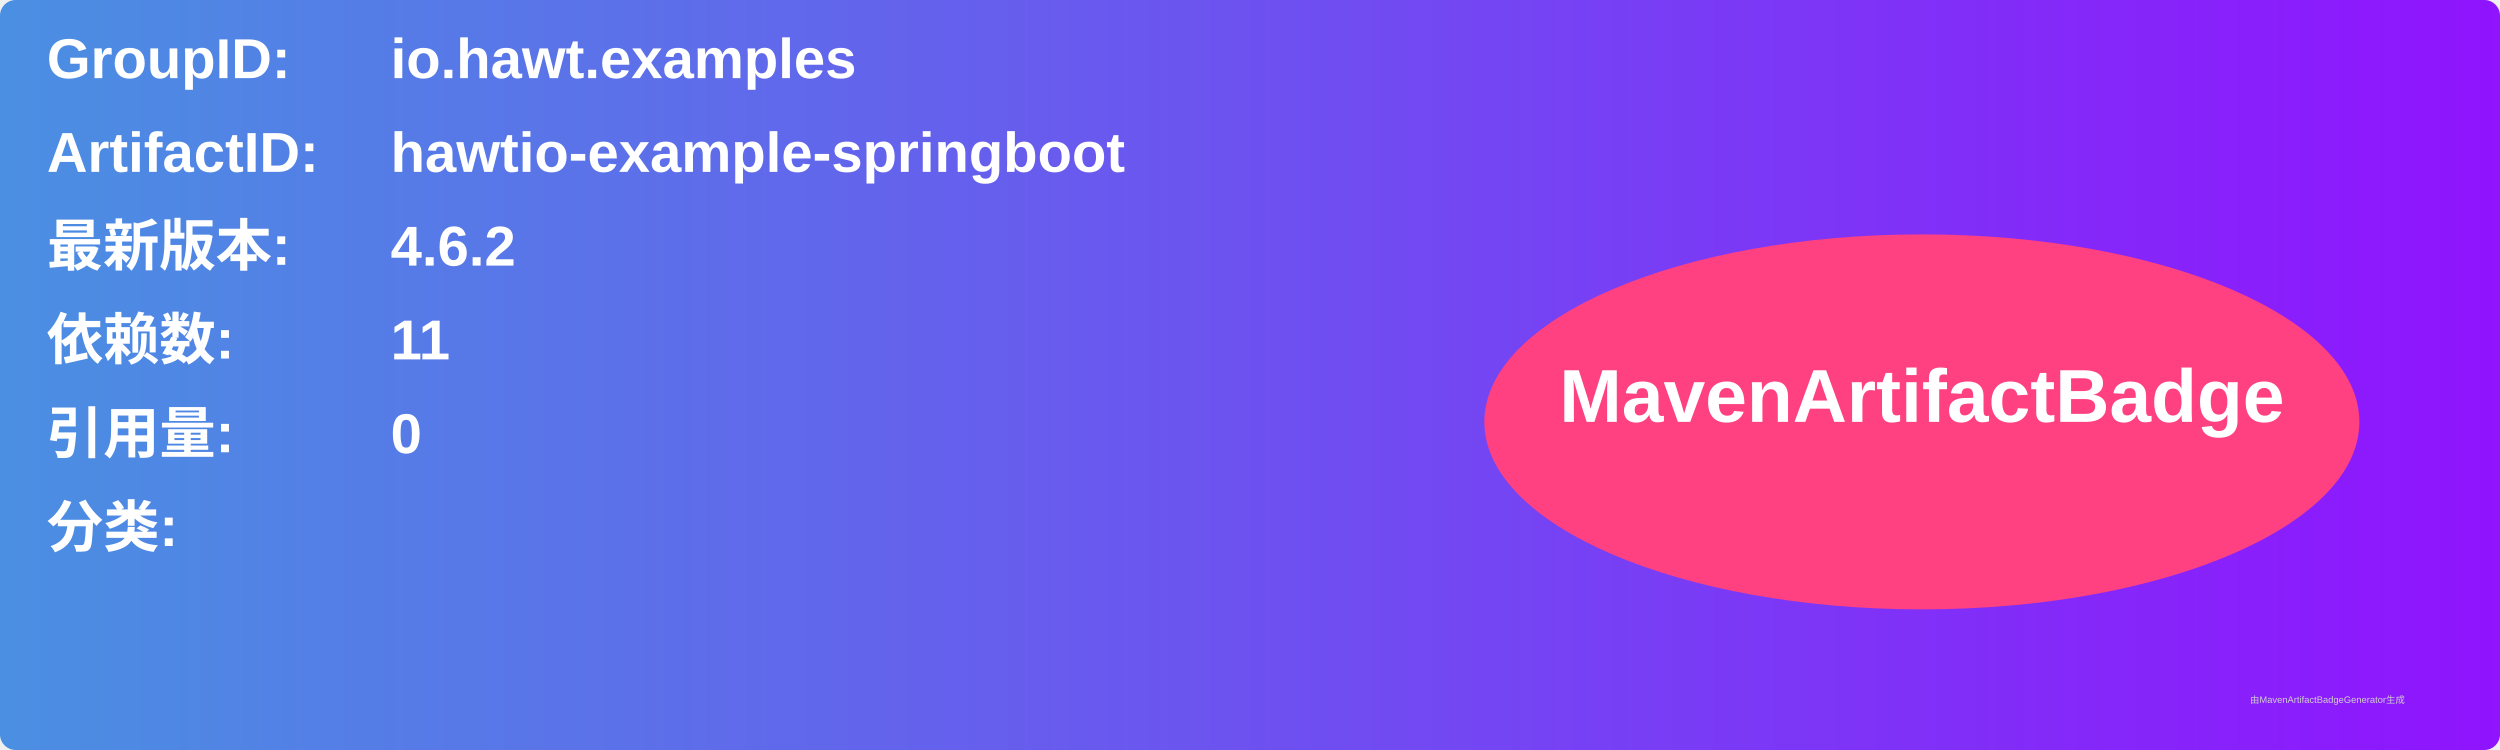
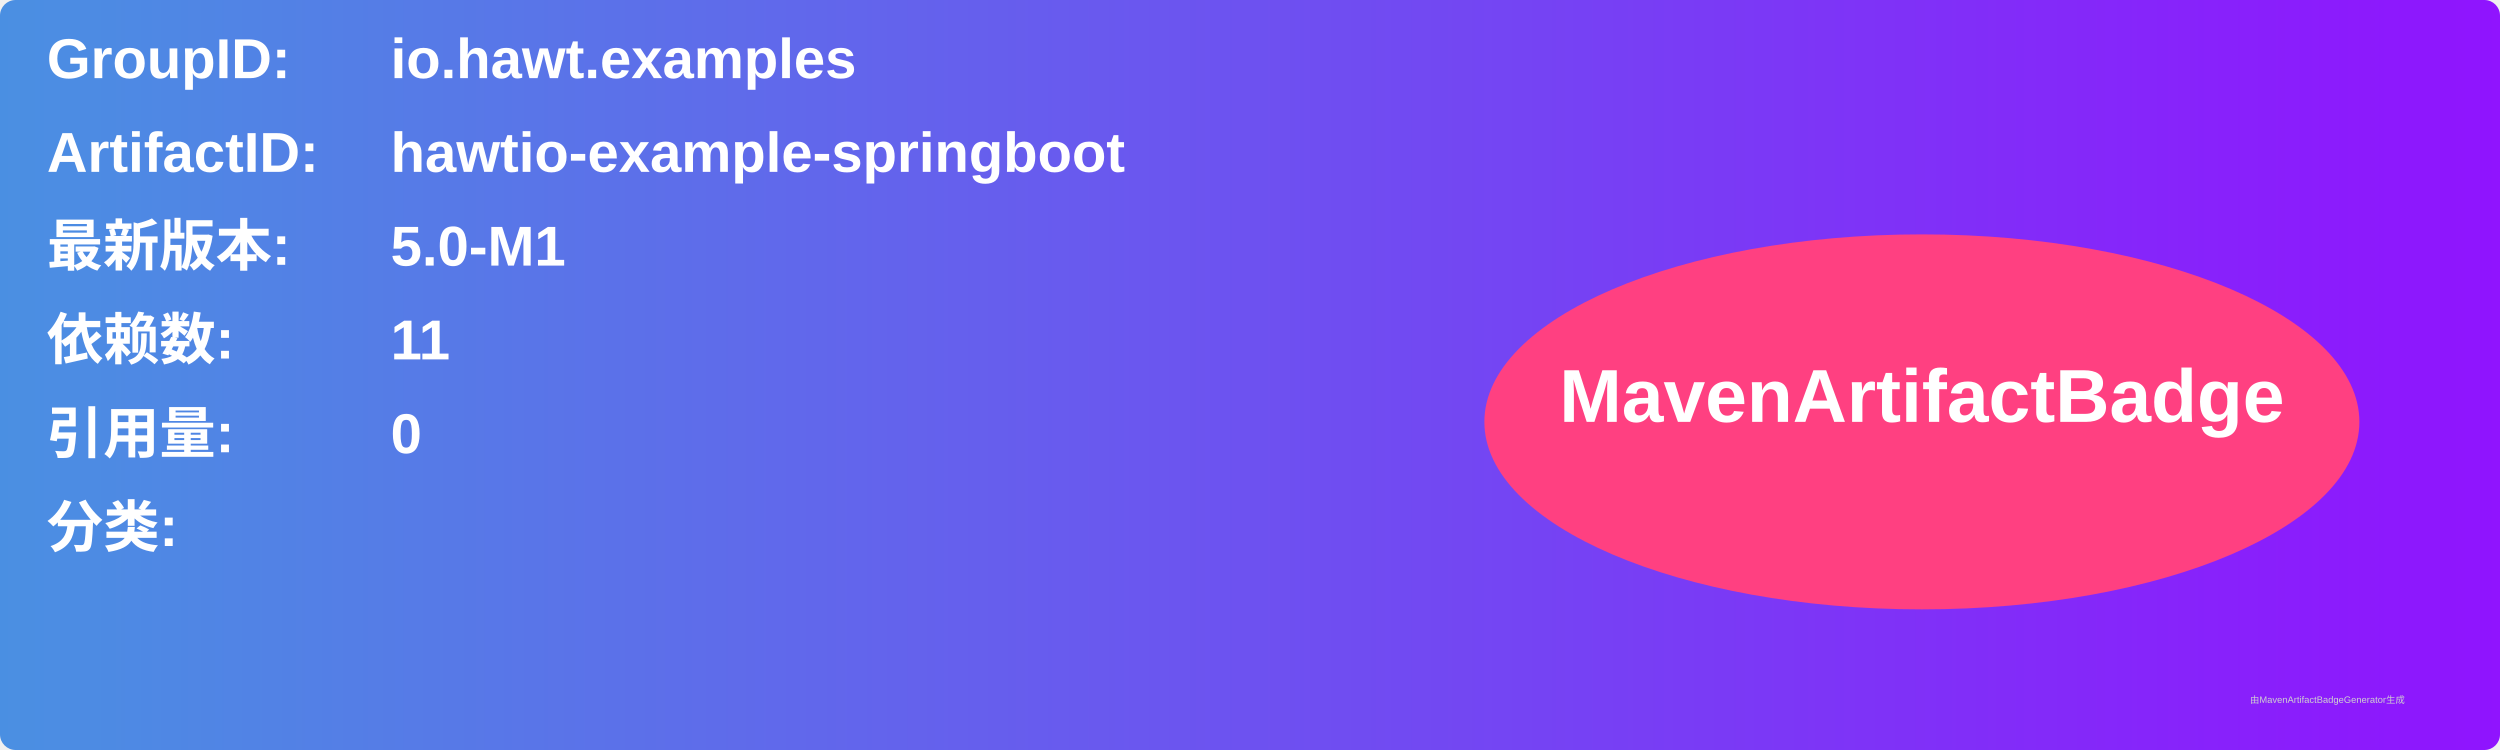
<svg xmlns="http://www.w3.org/2000/svg" width="800" height="240" viewBox="0 0 800 240">
  <linearGradient id="grad" x1="0%" y1="0%" x2="100%" y2="0%">
    <stop offset="0%" stop-color="#4a90e2" />
    <stop offset="100%" stop-color="#9013fe" />
  </linearGradient>
  <rect width="100%" height="100%" rx="5" ry="5" fill="url(#grad)" />
  <g transform="translate(15, 15)">
    <text x="0" y="10" font-family="Arial" font-size="18" fill="white" font-weight="bold" width="260">GroupID:</text>
    <text x="110" y="10" font-family="Arial" font-size="18" fill="white" font-weight="bold" width="460">io.hawt.examples</text>
    <text x="0" y="40" font-family="Arial" font-size="18" fill="white" font-weight="bold" width="260">ArtifactID:</text>
    <text x="110" y="40" font-family="Arial" font-size="18" fill="white" font-weight="bold" width="460">hawtio-example-springboot</text>
    <text x="0" y="70" font-family="Arial" font-size="18" fill="white" font-weight="bold">最新版本:</text>
    <text x="110" y="70" font-family="Arial" font-size="18" fill="white" font-weight="bold">
-       <tspan font-weight="bold">4.6.2</tspan>
+       <tspan font-weight="bold">5.0-M1</tspan>
    </text>
    <text x="0" y="100" font-family="Arial" font-size="18" fill="white" font-weight="bold">依赖数: </text>
    <text x="110" y="100" font-family="Arial" font-size="18" fill="white">
      <tspan font-weight="bold">11</tspan>
    </text>
    <text x="0" y="130" font-family="Arial" font-size="18" fill="white" font-weight="bold">引用量: </text>
    <text x="110" y="130" font-family="Arial" font-size="18" fill="white">
      <tspan font-weight="bold">0</tspan>
    </text>
    <text x="0" y="160" font-family="Arial" font-size="18" fill="white" font-weight="bold">分类:</text>
    <text x="10" y="190" font-family="Arial" font-size="10" fill="white">
      <tspan font-weight="bold" />
    </text>
    <ellipse cx="600" cy="120" rx="140" ry="60" fill="#ff4081" />
    <text x="600" y="120" text-anchor="middle" font-family="Arial" font-size="24" fill="white" font-weight="bold">MavenArtifactBadge</text>
  </g>
  <text x="720" y="225" font-family="Arial" font-size="3" fill="#d0d0d0">由MavenArtifactBadgeGenerator生成</text>
</svg>
